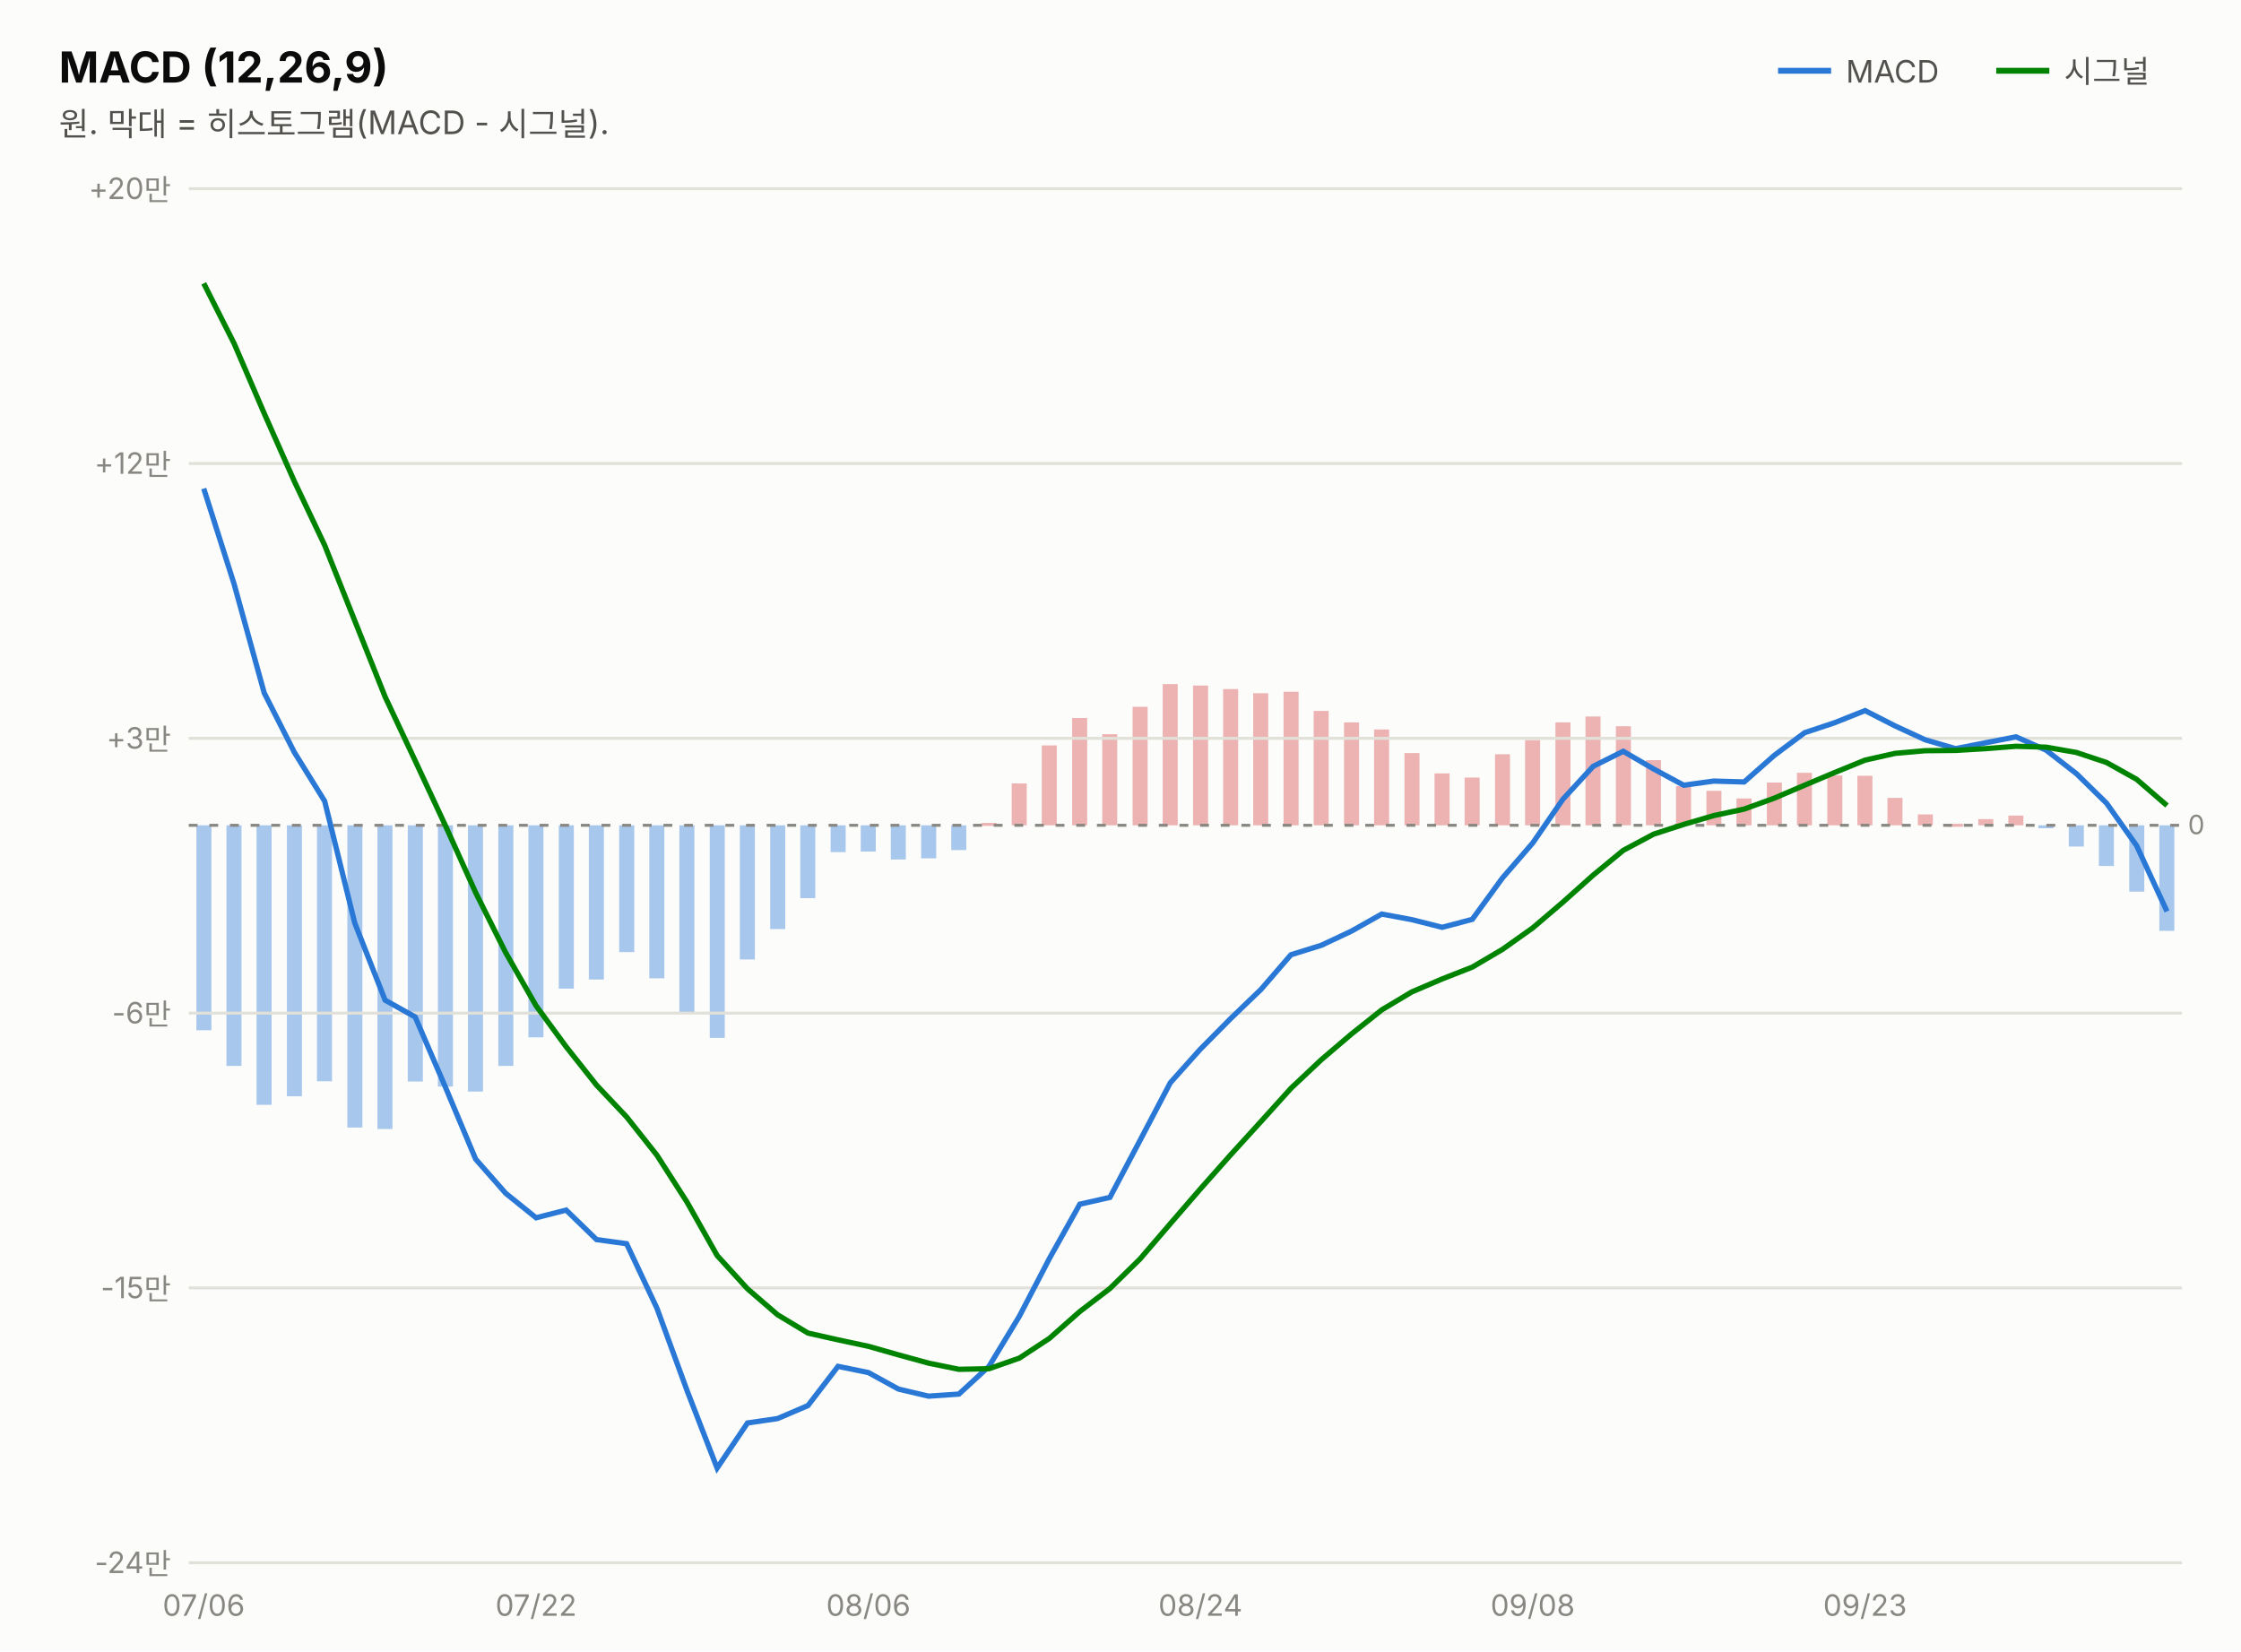
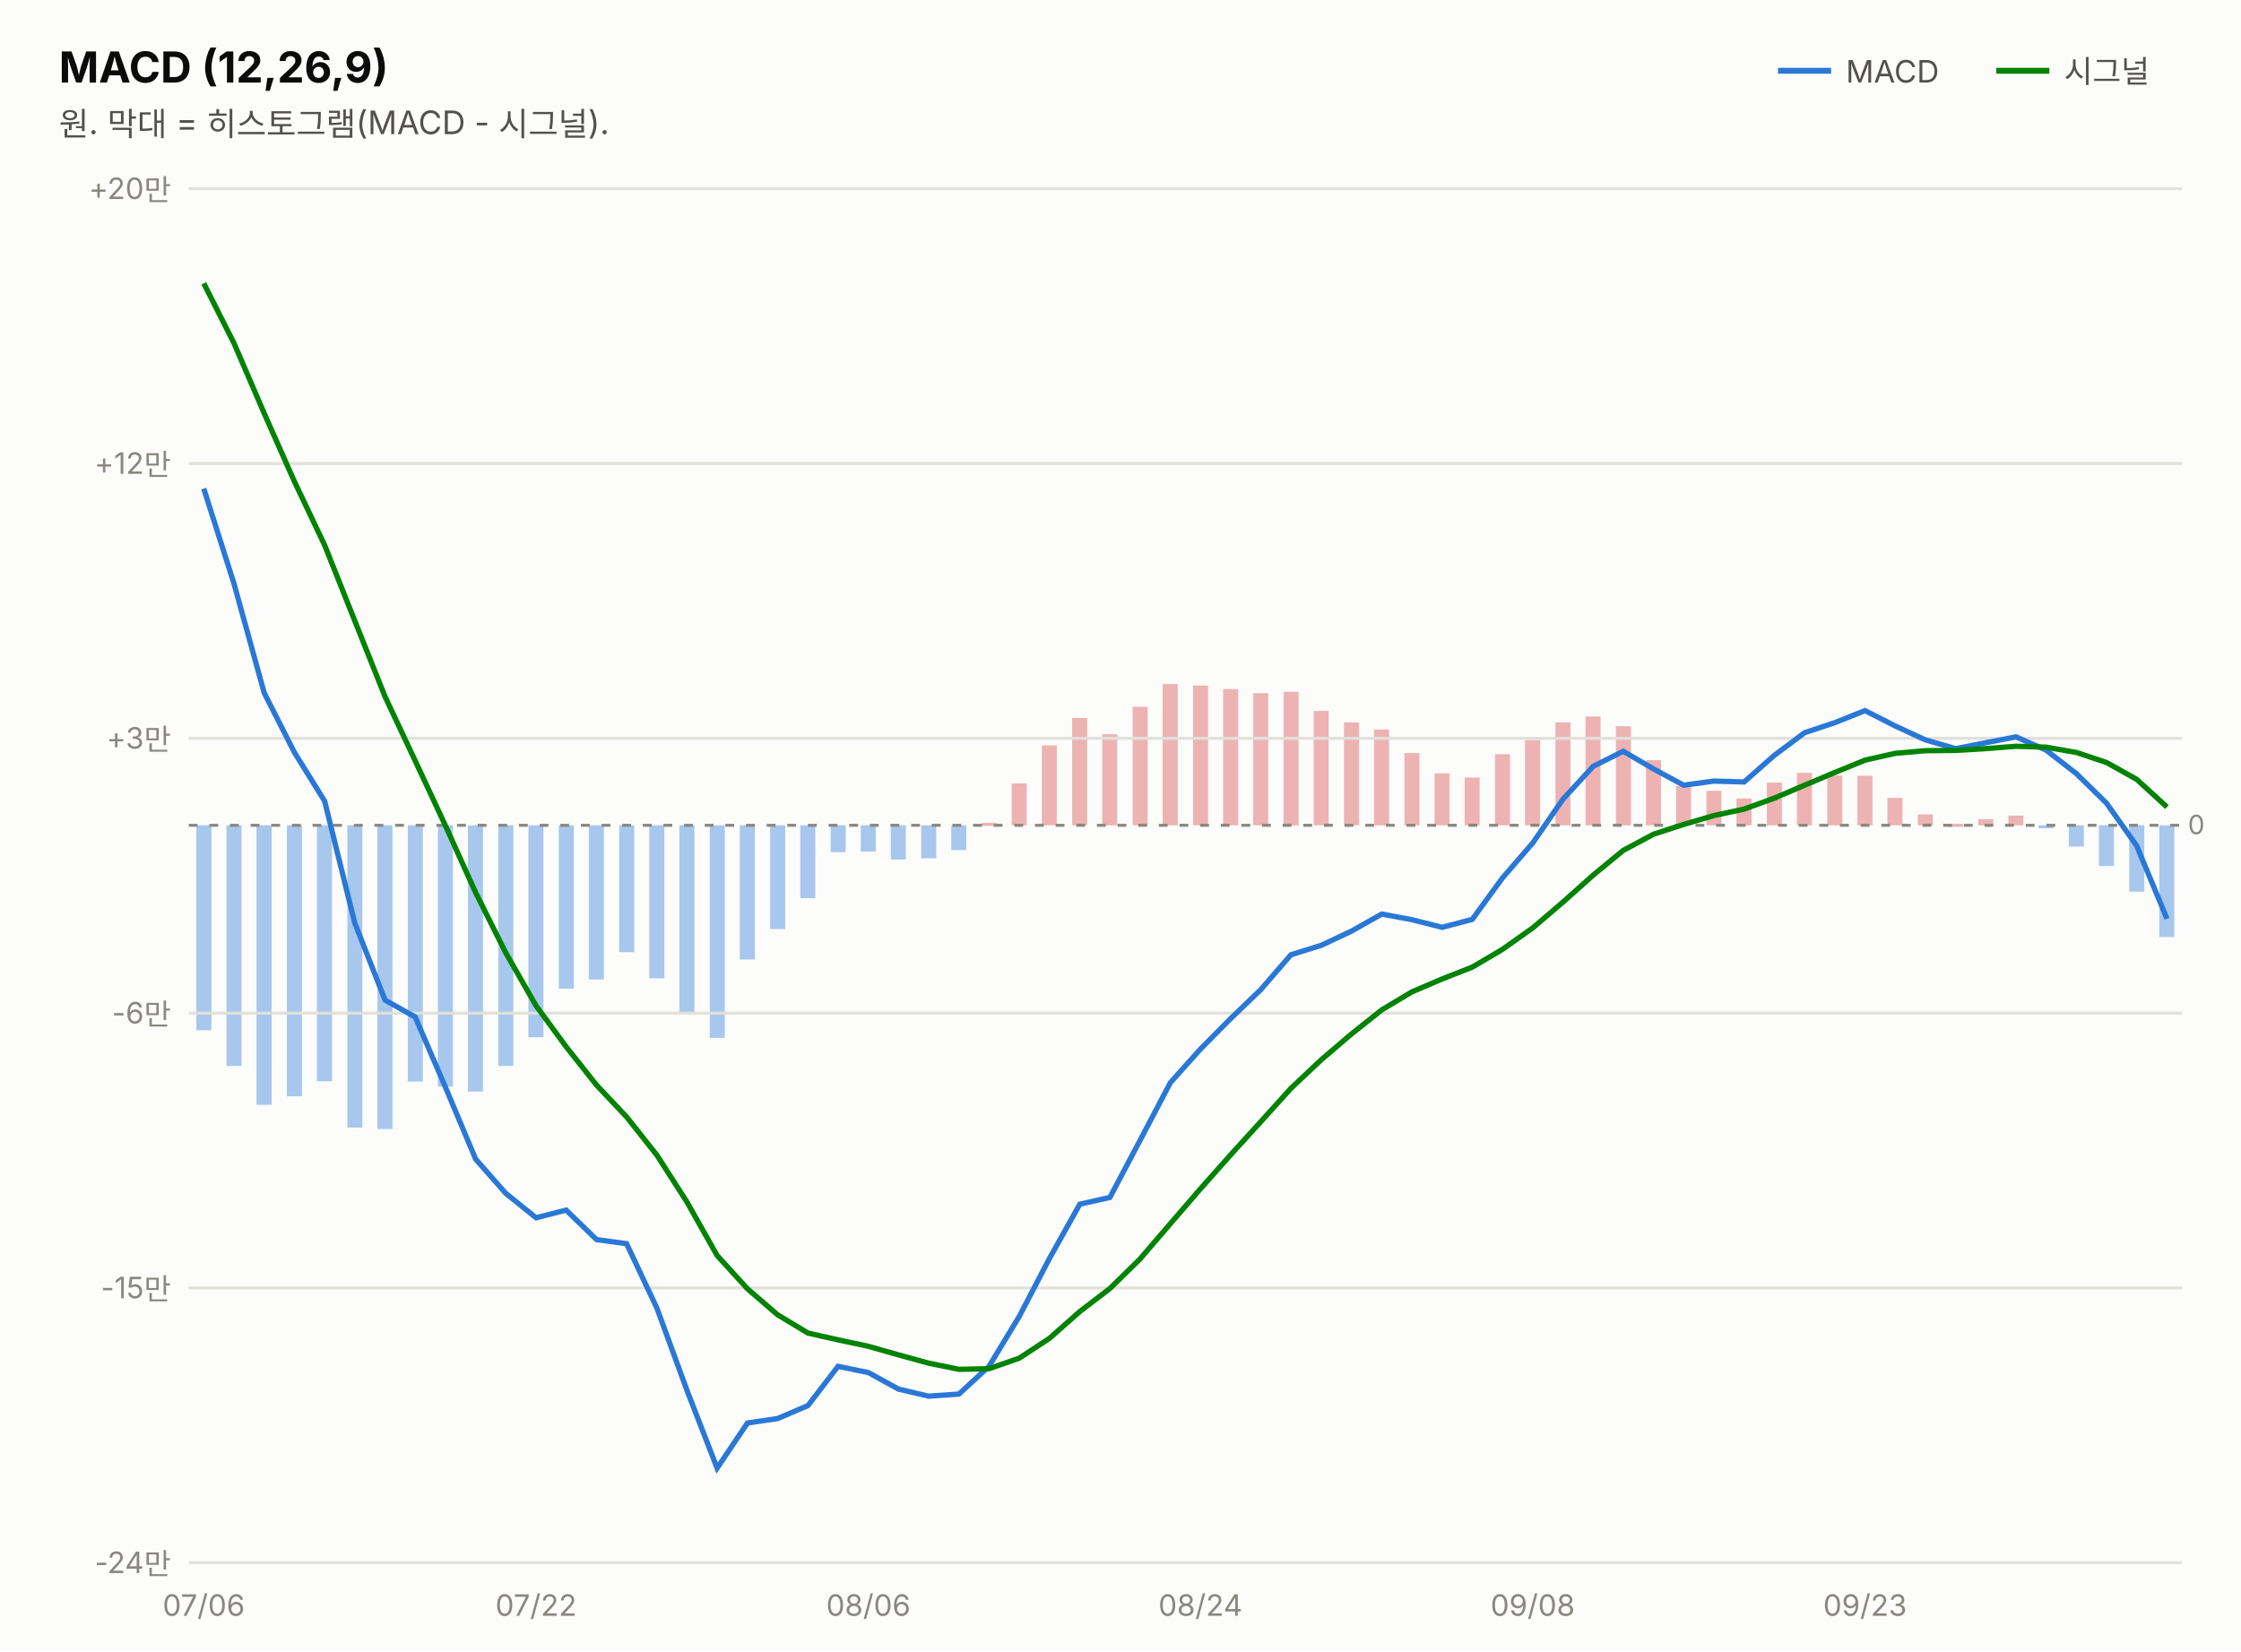
<svg xmlns="http://www.w3.org/2000/svg" width="760" height="560" viewBox="0 0 760 560" font-family="system-ui,-apple-system,&quot;Segoe UI&quot;,&quot;Malgun Gothic&quot;,&quot;Apple SD Gothic Neo&quot;,sans-serif">
  <rect width="760" height="560" fill="#fcfcfb" />
  <text x="20" y="28" font-size="14.5" font-weight="700" fill="#0b0b0b">MACD (12,26,9)</text>
  <text x="20" y="46" font-size="11" fill="#52514e">원. 막대 = 히스토그램(MACD - 시그널).</text>
  <line x1="603" y1="24" x2="621" y2="24" stroke="#2a78d6" stroke-width="2" />
  <text x="626" y="28" font-size="10.5" fill="#52514e">MACD</text>
-   <rect x="732.3" y="279.9" width="5.1" height="35.8" fill="#2a78d6" opacity="0.4" />
+   <rect x="732.3" y="279.9" width="5.1" height="37.9" fill="#2a78d6" opacity="0.4" />
  <rect x="722.1" y="279.9" width="5.1" height="22.5" fill="#2a78d6" opacity="0.4" />
  <rect x="711.8" y="279.9" width="5.1" height="13.8" fill="#2a78d6" opacity="0.4" />
  <rect x="701.6" y="279.9" width="5.1" height="7.2" fill="#2a78d6" opacity="0.4" />
  <rect x="691.3" y="279.9" width="5.1" height="1.0" fill="#2a78d6" opacity="0.4" />
  <rect x="681.1" y="276.6" width="5.1" height="3.3" fill="#d64545" opacity="0.4" />
  <rect x="670.9" y="277.8" width="5.1" height="2.1" fill="#d64545" opacity="0.4" />
  <rect x="660.6" y="279.4" width="5.1" height="1.0" fill="#d64545" opacity="0.4" />
  <rect x="650.4" y="276.2" width="5.1" height="3.7" fill="#d64545" opacity="0.4" />
  <rect x="640.1" y="270.6" width="5.1" height="9.3" fill="#d64545" opacity="0.4" />
  <rect x="629.9" y="263.1" width="5.1" height="16.8" fill="#d64545" opacity="0.4" />
  <rect x="619.7" y="263.0" width="5.1" height="16.9" fill="#d64545" opacity="0.4" />
  <rect x="609.4" y="262.1" width="5.1" height="17.8" fill="#d64545" opacity="0.4" />
  <rect x="599.2" y="265.4" width="5.1" height="14.5" fill="#d64545" opacity="0.4" />
  <rect x="588.9" y="270.8" width="5.1" height="9.1" fill="#d64545" opacity="0.4" />
  <rect x="578.7" y="268.2" width="5.1" height="11.7" fill="#d64545" opacity="0.4" />
  <rect x="568.4" y="266.6" width="5.1" height="13.3" fill="#d64545" opacity="0.4" />
  <rect x="558.2" y="257.8" width="5.1" height="22.1" fill="#d64545" opacity="0.4" />
  <rect x="548.0" y="246.3" width="5.1" height="33.6" fill="#d64545" opacity="0.4" />
  <rect x="537.7" y="243.0" width="5.1" height="36.9" fill="#d64545" opacity="0.4" />
  <rect x="527.5" y="245.0" width="5.1" height="34.9" fill="#d64545" opacity="0.4" />
  <rect x="517.2" y="251.0" width="5.1" height="28.9" fill="#d64545" opacity="0.4" />
  <rect x="507.0" y="255.8" width="5.1" height="24.1" fill="#d64545" opacity="0.4" />
  <rect x="496.7" y="263.7" width="5.1" height="16.2" fill="#d64545" opacity="0.4" />
  <rect x="486.5" y="262.3" width="5.1" height="17.6" fill="#d64545" opacity="0.4" />
  <rect x="476.3" y="255.4" width="5.1" height="24.5" fill="#d64545" opacity="0.4" />
  <rect x="466.0" y="247.4" width="5.1" height="32.5" fill="#d64545" opacity="0.4" />
  <rect x="455.8" y="245.0" width="5.1" height="34.9" fill="#d64545" opacity="0.4" />
  <rect x="445.5" y="241.1" width="5.1" height="38.8" fill="#d64545" opacity="0.4" />
  <rect x="435.3" y="234.6" width="5.1" height="45.3" fill="#d64545" opacity="0.4" />
  <rect x="425.0" y="235.1" width="5.1" height="44.8" fill="#d64545" opacity="0.4" />
  <rect x="414.8" y="233.7" width="5.1" height="46.2" fill="#d64545" opacity="0.4" />
  <rect x="404.6" y="232.5" width="5.1" height="47.4" fill="#d64545" opacity="0.4" />
  <rect x="394.3" y="232.0" width="5.1" height="47.9" fill="#d64545" opacity="0.4" />
  <rect x="384.1" y="239.7" width="5.1" height="40.2" fill="#d64545" opacity="0.4" />
  <rect x="373.8" y="249.0" width="5.1" height="30.9" fill="#d64545" opacity="0.4" />
  <rect x="363.6" y="243.5" width="5.1" height="36.4" fill="#d64545" opacity="0.4" />
  <rect x="353.3" y="252.8" width="5.1" height="27.1" fill="#d64545" opacity="0.4" />
  <rect x="343.1" y="265.7" width="5.1" height="14.2" fill="#d64545" opacity="0.4" />
  <rect x="332.9" y="279.1" width="5.1" height="1.0" fill="#d64545" opacity="0.4" />
  <rect x="322.6" y="279.9" width="5.1" height="8.4" fill="#2a78d6" opacity="0.4" />
  <rect x="312.4" y="279.9" width="5.1" height="11.2" fill="#2a78d6" opacity="0.4" />
  <rect x="302.1" y="279.9" width="5.1" height="11.6" fill="#2a78d6" opacity="0.4" />
  <rect x="291.9" y="279.9" width="5.1" height="8.9" fill="#2a78d6" opacity="0.4" />
  <rect x="281.7" y="279.9" width="5.1" height="9.1" fill="#2a78d6" opacity="0.4" />
  <rect x="271.4" y="279.9" width="5.1" height="24.7" fill="#2a78d6" opacity="0.4" />
  <rect x="261.2" y="279.9" width="5.1" height="35.2" fill="#2a78d6" opacity="0.4" />
  <rect x="250.9" y="279.9" width="5.1" height="45.5" fill="#2a78d6" opacity="0.4" />
  <rect x="240.7" y="279.9" width="5.1" height="72.1" fill="#2a78d6" opacity="0.4" />
  <rect x="230.4" y="279.9" width="5.1" height="63.8" fill="#2a78d6" opacity="0.4" />
  <rect x="220.2" y="279.9" width="5.1" height="51.9" fill="#2a78d6" opacity="0.4" />
  <rect x="210.0" y="279.9" width="5.1" height="43.0" fill="#2a78d6" opacity="0.4" />
  <rect x="199.7" y="279.9" width="5.1" height="52.3" fill="#2a78d6" opacity="0.4" />
  <rect x="189.5" y="279.9" width="5.1" height="55.4" fill="#2a78d6" opacity="0.4" />
  <rect x="179.2" y="279.9" width="5.1" height="71.9" fill="#2a78d6" opacity="0.4" />
  <rect x="169.0" y="279.9" width="5.1" height="81.6" fill="#2a78d6" opacity="0.4" />
  <rect x="158.7" y="279.9" width="5.1" height="90.3" fill="#2a78d6" opacity="0.4" />
  <rect x="148.5" y="279.9" width="5.1" height="88.6" fill="#2a78d6" opacity="0.4" />
  <rect x="138.3" y="279.9" width="5.1" height="86.9" fill="#2a78d6" opacity="0.4" />
  <rect x="128.0" y="279.9" width="5.1" height="103.0" fill="#2a78d6" opacity="0.4" />
  <rect x="117.8" y="279.9" width="5.1" height="102.5" fill="#2a78d6" opacity="0.4" />
  <rect x="107.5" y="279.9" width="5.1" height="86.8" fill="#2a78d6" opacity="0.4" />
  <rect x="97.3" y="279.9" width="5.1" height="91.9" fill="#2a78d6" opacity="0.4" />
  <rect x="87.0" y="279.9" width="5.1" height="94.8" fill="#2a78d6" opacity="0.4" />
  <rect x="76.8" y="279.9" width="5.1" height="81.6" fill="#2a78d6" opacity="0.4" />
  <rect x="66.6" y="279.9" width="5.1" height="69.5" fill="#2a78d6" opacity="0.4" />
  <line x1="677" y1="24" x2="695" y2="24" stroke="#008300" stroke-width="2" />
  <text x="700" y="28" font-size="10.5" fill="#52514e">시그널</text>
  <line x1="64" y1="530.0" x2="740" y2="530.0" stroke="#e1e0d9" stroke-width="1" />
  <text x="58" y="533.5" font-size="10" fill="#898781" text-anchor="end" style="font-variant-numeric:tabular-nums">-24만</text>
  <line x1="64" y1="436.8" x2="740" y2="436.8" stroke="#e1e0d9" stroke-width="1" />
  <text x="58" y="440.3" font-size="10" fill="#898781" text-anchor="end" style="font-variant-numeric:tabular-nums">-15만</text>
  <line x1="64" y1="343.6" x2="740" y2="343.6" stroke="#e1e0d9" stroke-width="1" />
  <text x="58" y="347.1" font-size="10" fill="#898781" text-anchor="end" style="font-variant-numeric:tabular-nums">-6만</text>
  <line x1="64" y1="250.4" x2="740" y2="250.4" stroke="#e1e0d9" stroke-width="1" />
  <text x="58" y="253.9" font-size="10" fill="#898781" text-anchor="end" style="font-variant-numeric:tabular-nums">+3만</text>
  <line x1="64" y1="157.2" x2="740" y2="157.2" stroke="#e1e0d9" stroke-width="1" />
  <text x="58" y="160.7" font-size="10" fill="#898781" text-anchor="end" style="font-variant-numeric:tabular-nums">+12만</text>
  <line x1="64" y1="64.0" x2="740" y2="64.0" stroke="#e1e0d9" stroke-width="1" />
  <text x="58" y="67.5" font-size="10" fill="#898781" text-anchor="end" style="font-variant-numeric:tabular-nums">+20만</text>
  <line x1="64" y1="279.9" x2="740" y2="279.9" stroke="#898781" stroke-width="1" stroke-dasharray="3 4" />
  <text x="742" y="282.9" font-size="9" fill="#898781">0</text>
-   <path d="M69.1,165.7 L79.4,198.1 L89.6,235.0 L99.8,255.1 L110.1,271.7 L120.3,313.0 L130.6,339.2 L140.8,344.9 L151.1,368.8 L161.3,393.1 L171.5,404.7 L181.8,413.0 L192.0,410.4 L202.3,420.4 L212.5,421.8 L222.8,443.7 L233.0,471.6 L243.2,497.9 L253.5,482.6 L263.7,481.1 L274.0,476.7 L284.2,463.4 L294.5,465.5 L304.7,471.1 L314.9,473.5 L325.2,472.8 L335.4,463.4 L345.7,446.4 L355.9,426.8 L366.2,408.4 L376.4,406.1 L386.6,386.8 L396.9,367.2 L407.1,355.8 L417.4,345.4 L427.6,335.6 L437.8,323.8 L448.1,320.6 L458.3,315.8 L468.6,310.0 L478.8,311.9 L489.1,314.5 L499.3,311.8 L509.5,297.8 L519.8,285.9 L530.0,271.1 L540.3,259.9 L550.5,254.8 L560.8,260.8 L571.0,266.3 L581.2,264.9 L591.5,265.2 L601.7,256.2 L612.0,248.5 L622.2,245.1 L632.5,241.0 L642.7,246.2 L652.9,250.9 L663.2,253.9 L673.4,251.9 L683.7,249.9 L693.9,254.4 L704.2,262.4 L714.4,272.4 L724.6,286.8 L734.9,309.1" fill="none" stroke="#2a78d6" stroke-width="1.8" />
-   <path d="M69.1,96.1 L79.4,116.5 L89.6,140.2 L99.8,163.2 L110.1,184.9 L120.3,210.5 L130.6,236.3 L140.8,258.0 L151.1,280.1 L161.3,302.7 L171.5,323.1 L181.8,341.1 L192.0,355.0 L202.3,368.0 L212.5,378.8 L222.8,391.8 L233.0,407.7 L243.2,425.8 L253.5,437.1 L263.7,445.9 L274.0,452.1 L284.2,454.4 L294.5,456.6 L304.7,459.5 L314.9,462.3 L325.2,464.4 L335.4,464.2 L345.7,460.6 L355.9,453.9 L366.2,444.8 L376.4,437.0 L386.6,427.0 L396.9,415.0 L407.1,403.2 L417.4,391.6 L427.6,380.4 L437.8,369.1 L448.1,359.4 L458.3,350.7 L468.6,342.5 L478.8,336.4 L489.1,332.0 L499.3,328.0 L509.5,322.0 L519.8,314.7 L530.0,306.0 L540.3,296.8 L550.5,288.4 L560.8,282.9 L571.0,279.6 L581.2,276.6 L591.5,274.4 L601.7,270.7 L612.0,266.3 L622.2,262.0 L632.5,257.8 L642.7,255.5 L652.9,254.6 L663.2,254.5 L673.4,253.9 L683.7,253.1 L693.9,253.4 L704.2,255.2 L714.4,258.6 L724.6,264.3 L734.9,273.2" fill="none" stroke="#008300" stroke-width="1.8" />
+   <path d="M69.1,165.7 L79.4,198.1 L89.6,235.0 L99.8,255.1 L110.1,271.7 L120.3,313.0 L130.6,339.2 L140.8,344.9 L151.1,368.8 L161.3,393.1 L171.5,404.7 L181.8,413.0 L192.0,410.4 L202.3,420.4 L212.5,421.8 L222.8,443.7 L233.0,471.6 L243.2,497.9 L253.5,482.6 L263.7,481.1 L274.0,476.7 L284.2,463.4 L294.5,465.5 L304.7,471.1 L314.9,473.5 L325.2,472.8 L335.4,463.4 L345.7,446.4 L355.9,426.8 L366.2,408.4 L376.4,406.1 L386.6,386.8 L396.9,367.2 L407.1,355.8 L417.4,345.4 L427.6,335.6 L437.8,323.8 L448.1,320.6 L458.3,315.8 L468.6,310.0 L478.8,311.9 L489.1,314.5 L499.3,311.8 L509.5,297.8 L519.8,285.9 L530.0,271.1 L540.3,259.9 L550.5,254.8 L560.8,260.8 L571.0,266.3 L581.2,264.9 L591.5,265.2 L601.7,256.2 L612.0,248.5 L622.2,245.1 L632.5,241.0 L642.7,246.2 L652.9,250.9 L663.2,253.9 L673.4,251.9 L683.7,249.9 L693.9,254.4 L704.2,262.4 L714.4,272.4 L724.6,286.8 L734.9,311.6" fill="none" stroke="#2a78d6" stroke-width="1.8" />
+   <path d="M69.1,96.1 L79.4,116.5 L89.6,140.2 L99.8,163.2 L110.1,184.9 L120.3,210.5 L130.6,236.3 L140.8,258.0 L151.1,280.1 L161.3,302.7 L171.5,323.1 L181.8,341.1 L192.0,355.0 L202.3,368.0 L212.5,378.8 L222.8,391.8 L233.0,407.7 L243.2,425.8 L253.5,437.1 L263.7,445.9 L274.0,452.1 L284.2,454.4 L294.5,456.6 L304.7,459.5 L314.9,462.3 L325.2,464.4 L335.4,464.2 L345.7,460.6 L355.9,453.9 L366.2,444.8 L376.4,437.0 L386.6,427.0 L396.9,415.0 L407.1,403.2 L417.4,391.6 L427.6,380.4 L437.8,369.1 L448.1,359.4 L458.3,350.7 L468.6,342.5 L478.8,336.4 L489.1,332.0 L499.3,328.0 L509.5,322.0 L519.8,314.7 L530.0,306.0 L540.3,296.8 L550.5,288.4 L560.8,282.9 L571.0,279.6 L581.2,276.6 L591.5,274.4 L601.7,270.7 L612.0,266.3 L622.2,262.0 L632.5,257.8 L642.7,255.5 L652.9,254.6 L663.2,254.5 L673.4,253.9 L683.7,253.1 L693.9,253.4 L704.2,255.2 L714.4,258.6 L724.6,264.3 L734.9,273.7" fill="none" stroke="#008300" stroke-width="1.8" />
  <text x="69.1" y="548" font-size="10" fill="#898781" text-anchor="middle">07/06</text>
  <text x="181.8" y="548" font-size="10" fill="#898781" text-anchor="middle">07/22</text>
  <text x="294.5" y="548" font-size="10" fill="#898781" text-anchor="middle">08/06</text>
  <text x="407.1" y="548" font-size="10" fill="#898781" text-anchor="middle">08/24</text>
  <text x="519.8" y="548" font-size="10" fill="#898781" text-anchor="middle">09/08</text>
  <text x="632.5" y="548" font-size="10" fill="#898781" text-anchor="middle">09/23</text>
</svg>
